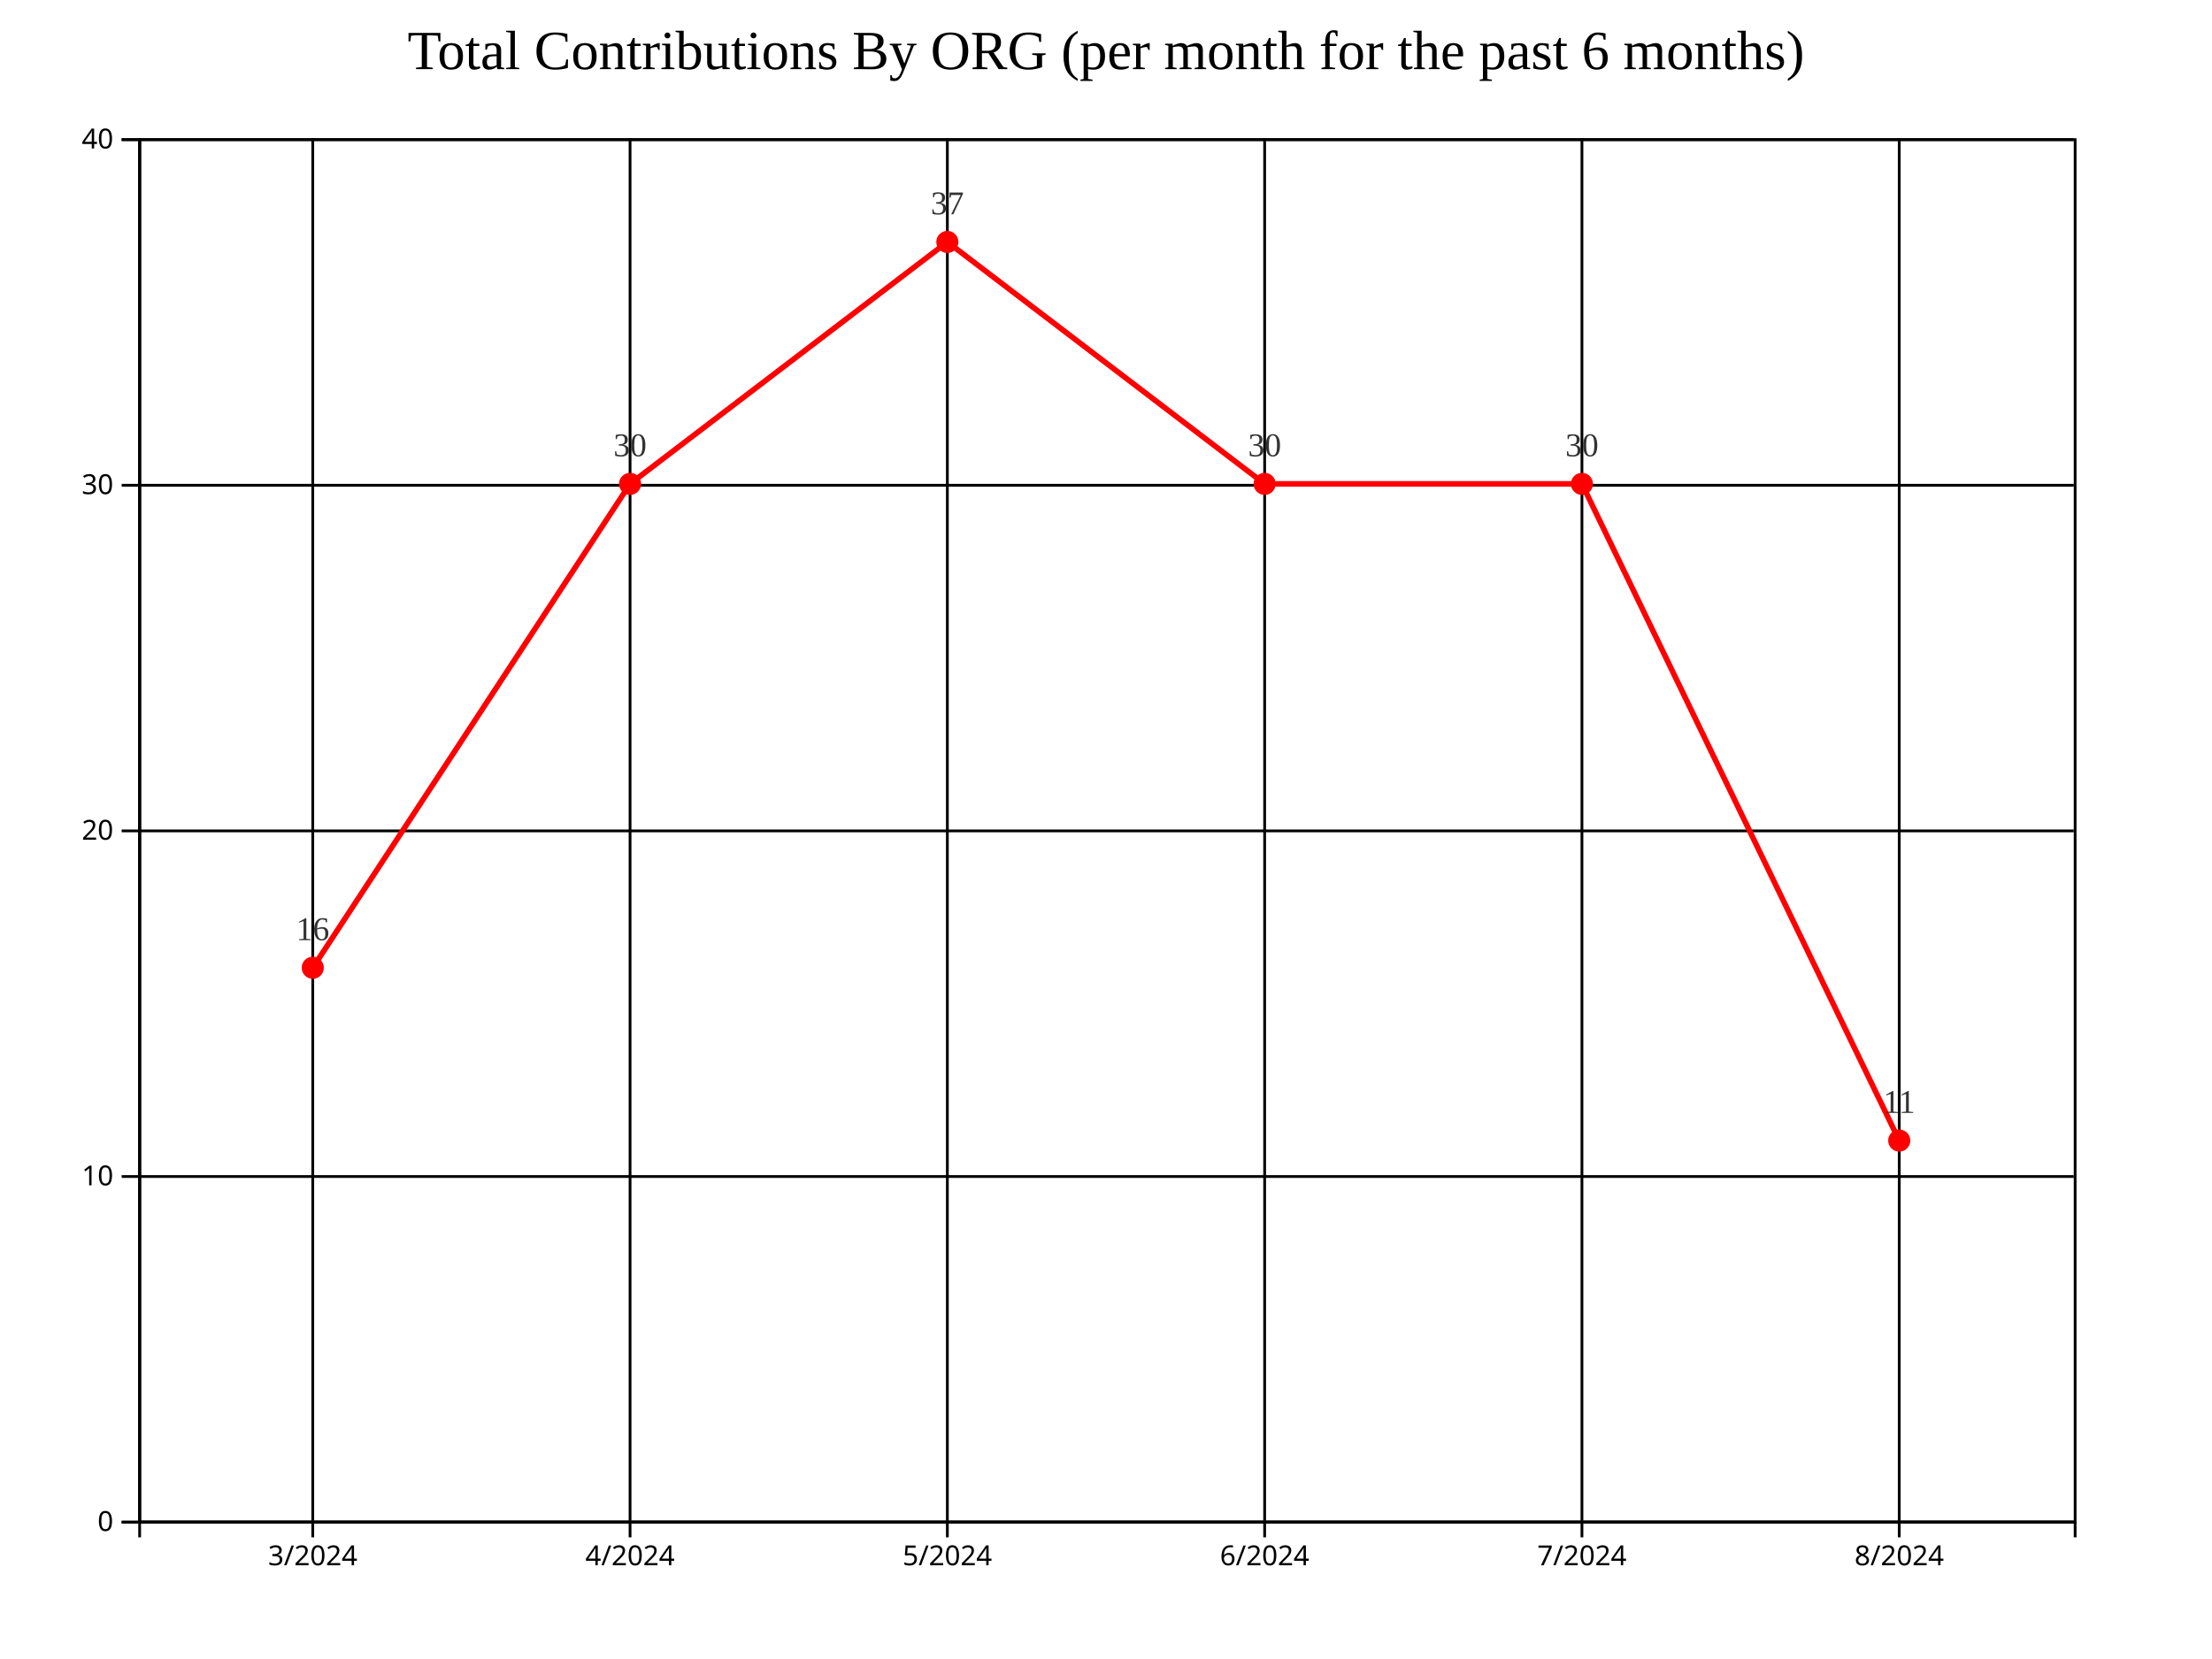
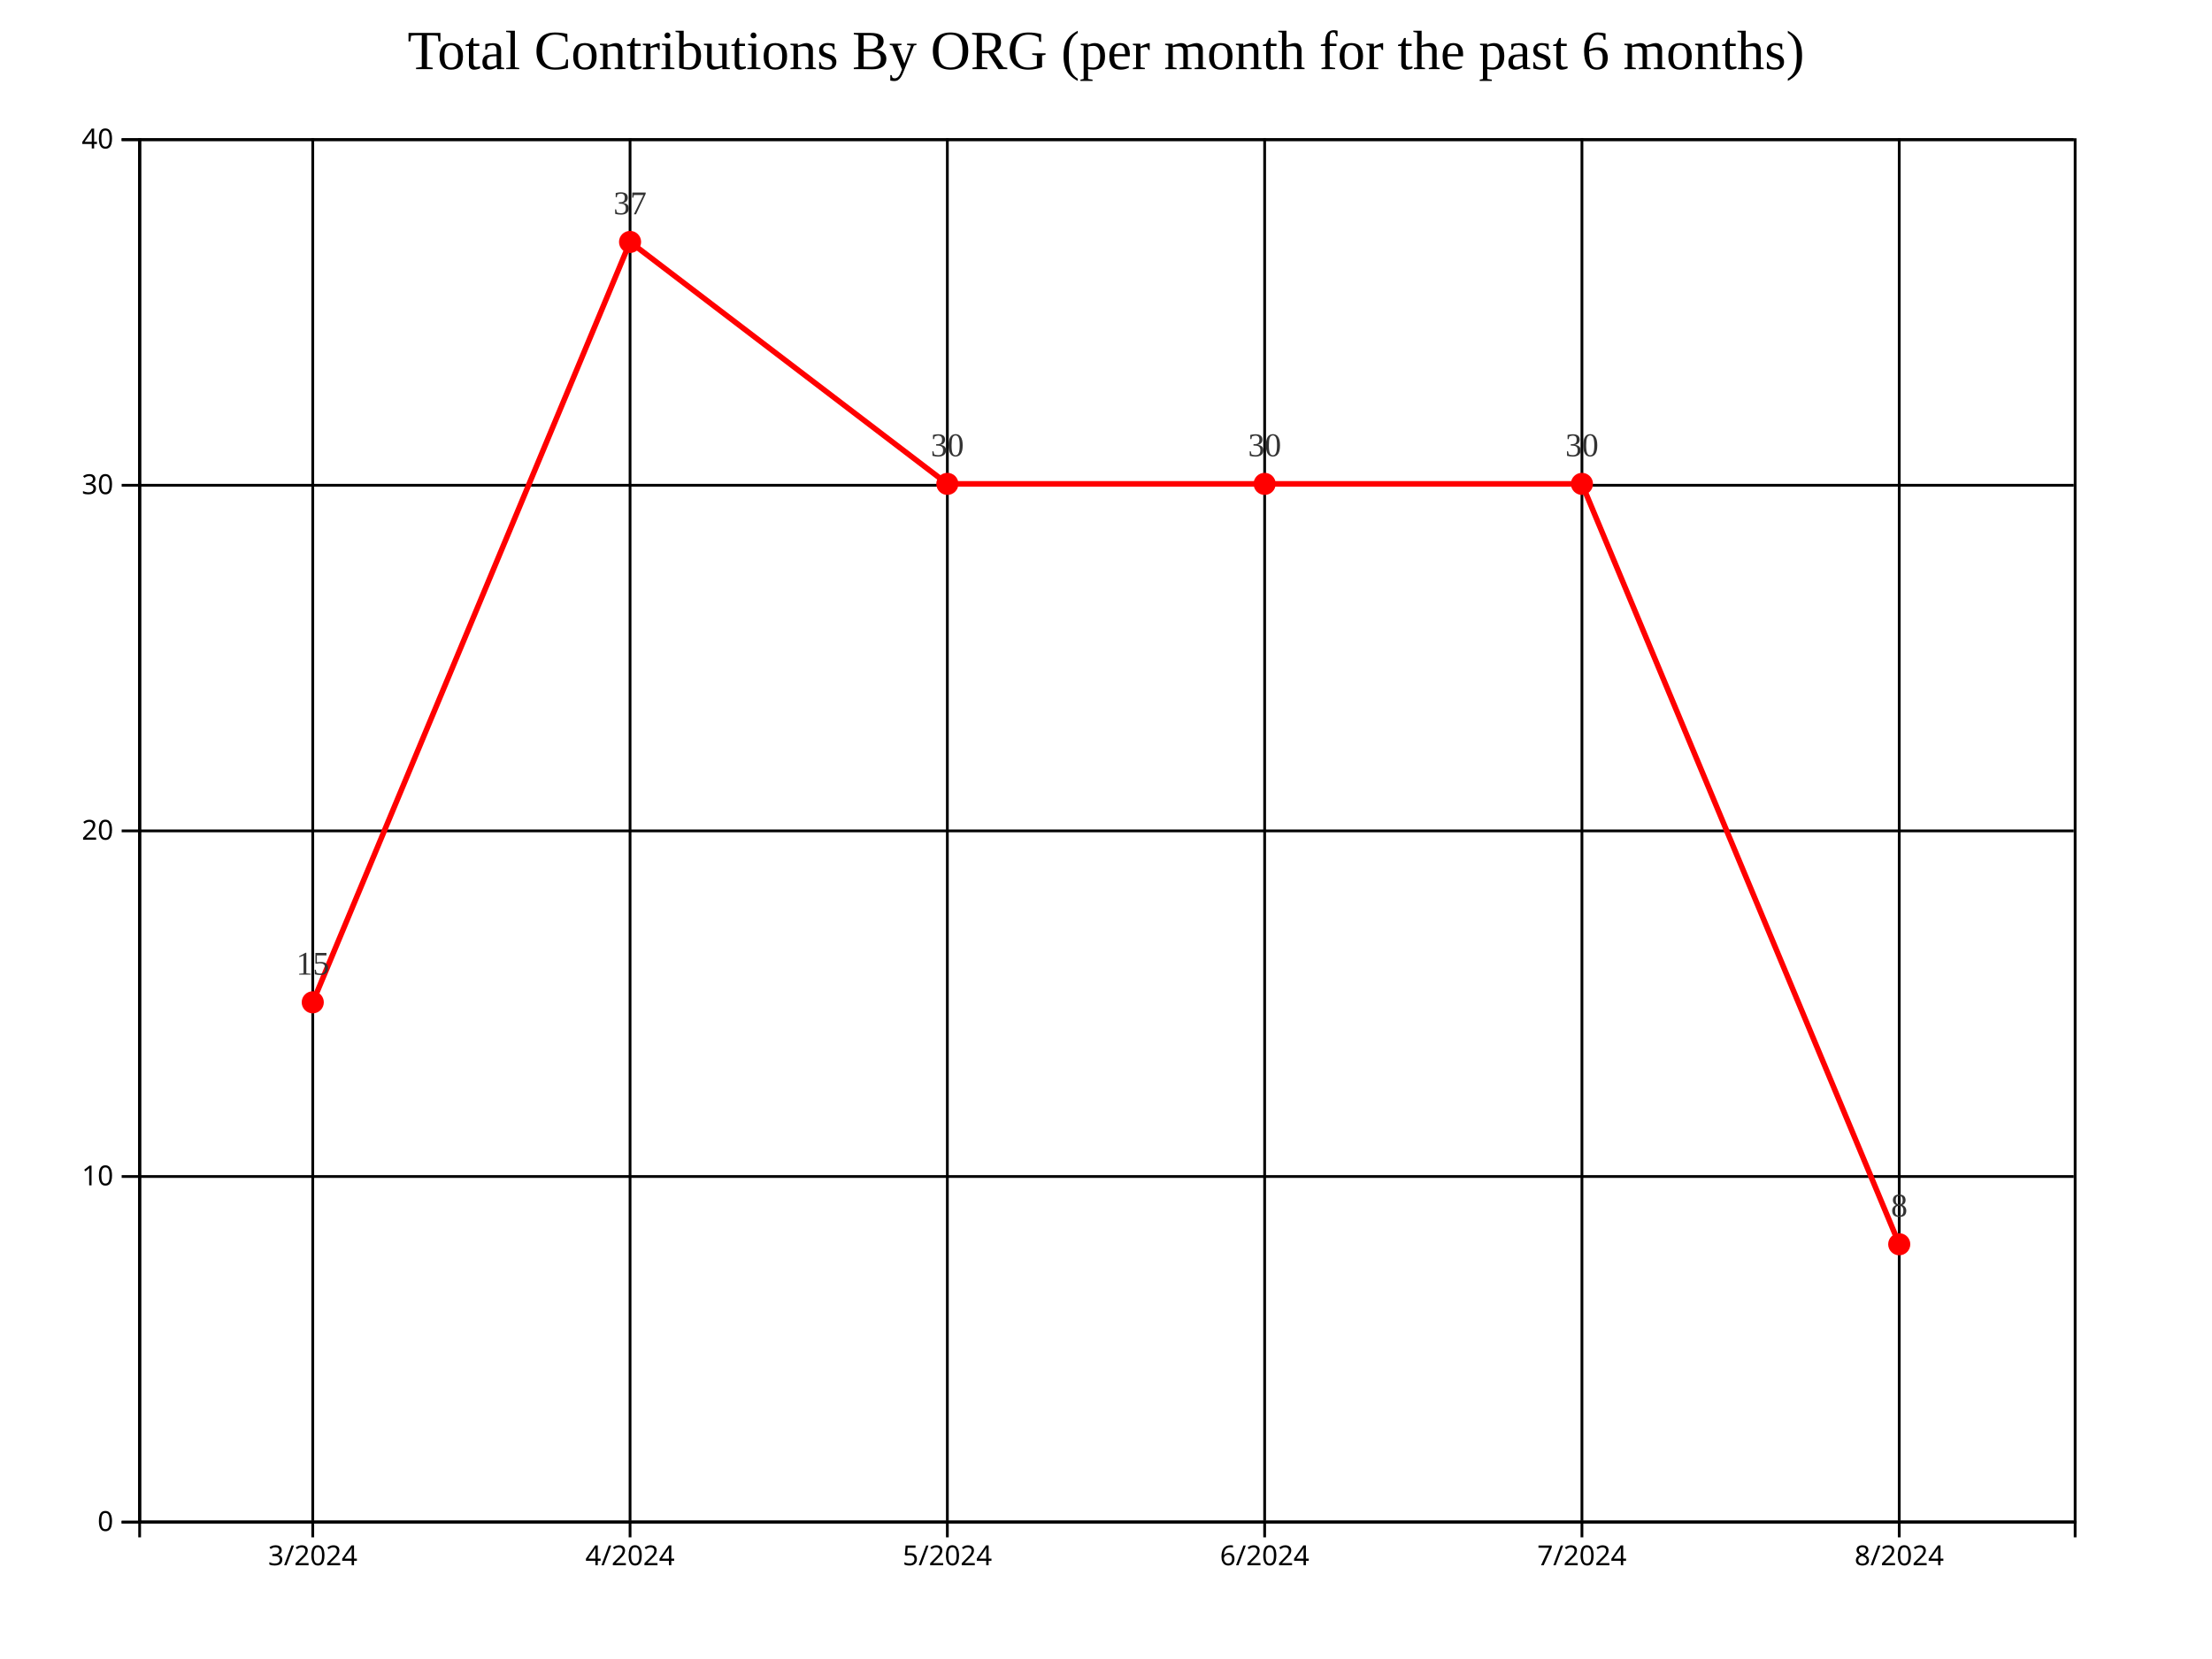
<svg xmlns="http://www.w3.org/2000/svg" style="background-color: rgb(240, 240, 240);" width="800" height="600">
  <g transform="translate(50,50)">
    <g class="grid" fill="none" font-size="10" font-family="sans-serif" text-anchor="end">
      <path class="domain" stroke="currentColor" d="M700,500.5H0.5V0.5H700" />
      <g class="tick" opacity="1" transform="translate(0,500.5)">
        <line stroke="currentColor" x2="700" />
        <text fill="currentColor" x="-3" dy="0.32em" />
      </g>
      <g class="tick" opacity="1" transform="translate(0,375.5)">
        <line stroke="currentColor" x2="700" />
        <text fill="currentColor" x="-3" dy="0.32em" />
      </g>
      <g class="tick" opacity="1" transform="translate(0,250.5)">
        <line stroke="currentColor" x2="700" />
        <text fill="currentColor" x="-3" dy="0.32em" />
      </g>
      <g class="tick" opacity="1" transform="translate(0,125.5)">
        <line stroke="currentColor" x2="700" />
        <text fill="currentColor" x="-3" dy="0.32em" />
      </g>
      <g class="tick" opacity="1" transform="translate(0,0.5)">
        <line stroke="currentColor" x2="700" />
        <text fill="currentColor" x="-3" dy="0.32em" />
      </g>
    </g>
    <g class="grid" transform="translate(0,500)" fill="none" font-size="10" font-family="sans-serif" text-anchor="middle">
      <path class="domain" stroke="currentColor" d="M0.5,-500V0.5H700.5V-500" />
      <g class="tick" opacity="1" transform="translate(63.11475,0)">
        <line stroke="currentColor" y2="-500" />
        <text fill="currentColor" y="3" dy="0.71em" />
      </g>
      <g class="tick" opacity="1" transform="translate(177.8689,0)">
        <line stroke="currentColor" y2="-500" />
        <text fill="currentColor" y="3" dy="0.71em" />
      </g>
      <g class="tick" opacity="1" transform="translate(292.623,0)">
        <line stroke="currentColor" y2="-500" />
        <text fill="currentColor" y="3" dy="0.71em" />
      </g>
      <g class="tick" opacity="1" transform="translate(407.377,0)">
        <line stroke="currentColor" y2="-500" />
        <text fill="currentColor" y="3" dy="0.71em" />
      </g>
      <g class="tick" opacity="1" transform="translate(522.1311,0)">
        <line stroke="currentColor" y2="-500" />
        <text fill="currentColor" y="3" dy="0.71em" />
      </g>
      <g class="tick" opacity="1" transform="translate(636.8852,0)">
        <line stroke="currentColor" y2="-500" />
        <text fill="currentColor" y="3" dy="0.71em" />
      </g>
    </g>
-     <path fill="none" stroke="#FF0000" stroke-width="2" d="M63.115,300L177.869,125L292.623,37.5L407.377,125L522.131,125L636.885,362.5" />
-     <circle class="point" cx="63.115" cy="300" r="4" fill="#FF0000" />
-     <circle class="point" cx="177.869" cy="125" r="4" fill="#FF0000" />
-     <circle class="point" cx="292.623" cy="37.5" r="4" fill="#FF0000" />
+     <path fill="none" stroke="#FF0000" stroke-width="2" d="M63.115,312.5L177.869,37.5L292.623,125L407.377,125L522.131,125L636.885,400" />
+     <circle class="point" cx="63.115" cy="312.5" r="4" fill="#FF0000" />
+     <circle class="point" cx="177.869" cy="37.5" r="4" fill="#FF0000" />
+     <circle class="point" cx="292.623" cy="125" r="4" fill="#FF0000" />
    <circle class="point" cx="407.377" cy="125" r="4" fill="#FF0000" />
    <circle class="point" cx="522.131" cy="125" r="4" fill="#FF0000" />
-     <circle class="point" cx="636.885" cy="362.5" r="4" fill="#FF0000" />
-     <text class="label" x="63.115" y="290" text-anchor="middle" style="font-size: 12px; fill: #333;">16</text>
-     <text class="label" x="177.869" y="115" text-anchor="middle" style="font-size: 12px; fill: #333;">30</text>
-     <text class="label" x="292.623" y="27.5" text-anchor="middle" style="font-size: 12px; fill: #333;">37</text>
+     <circle class="point" cx="636.885" cy="400" r="4" fill="#FF0000" />
+     <text class="label" x="63.115" y="302.5" text-anchor="middle" style="font-size: 12px; fill: #333;">15</text>
+     <text class="label" x="177.869" y="27.5" text-anchor="middle" style="font-size: 12px; fill: #333;">37</text>
+     <text class="label" x="292.623" y="115" text-anchor="middle" style="font-size: 12px; fill: #333;">30</text>
    <text class="label" x="407.377" y="115" text-anchor="middle" style="font-size: 12px; fill: #333;">30</text>
    <text class="label" x="522.131" y="115" text-anchor="middle" style="font-size: 12px; fill: #333;">30</text>
-     <text class="label" x="636.885" y="352.5" text-anchor="middle" style="font-size: 12px; fill: #333;">11</text>
+     <text class="label" x="636.885" y="390" text-anchor="middle" style="font-size: 12px; fill: #333;">8</text>
    <g class="x-axis" transform="translate(0,500)" fill="none" font-size="10" font-family="sans-serif" text-anchor="middle">
      <path class="domain" stroke="currentColor" d="M0.5,6V0.5H700.5V6" />
      <g class="tick" opacity="1" transform="translate(63.11475,0)">
        <line stroke="currentColor" y2="6" />
        <text fill="currentColor" y="9" dy="0.71em">3/2024</text>
      </g>
      <g class="tick" opacity="1" transform="translate(177.8689,0)">
        <line stroke="currentColor" y2="6" />
        <text fill="currentColor" y="9" dy="0.71em">4/2024</text>
      </g>
      <g class="tick" opacity="1" transform="translate(292.623,0)">
        <line stroke="currentColor" y2="6" />
        <text fill="currentColor" y="9" dy="0.71em">5/2024</text>
      </g>
      <g class="tick" opacity="1" transform="translate(407.377,0)">
        <line stroke="currentColor" y2="6" />
        <text fill="currentColor" y="9" dy="0.71em">6/2024</text>
      </g>
      <g class="tick" opacity="1" transform="translate(522.1311,0)">
        <line stroke="currentColor" y2="6" />
        <text fill="currentColor" y="9" dy="0.71em">7/2024</text>
      </g>
      <g class="tick" opacity="1" transform="translate(636.8852,0)">
        <line stroke="currentColor" y2="6" />
        <text fill="currentColor" y="9" dy="0.71em">8/2024</text>
      </g>
    </g>
    <g class="y-axis" fill="none" font-size="10" font-family="sans-serif" text-anchor="end">
      <path class="domain" stroke="currentColor" d="M-6,500.5H0.5V0.5H-6" />
      <g class="tick" opacity="1" transform="translate(0,500.5)">
        <line stroke="currentColor" x2="-6" />
        <text fill="currentColor" x="-9" dy="0.32em">0</text>
      </g>
      <g class="tick" opacity="1" transform="translate(0,375.5)">
        <line stroke="currentColor" x2="-6" />
        <text fill="currentColor" x="-9" dy="0.32em">10</text>
      </g>
      <g class="tick" opacity="1" transform="translate(0,250.5)">
        <line stroke="currentColor" x2="-6" />
        <text fill="currentColor" x="-9" dy="0.32em">20</text>
      </g>
      <g class="tick" opacity="1" transform="translate(0,125.5)">
        <line stroke="currentColor" x2="-6" />
        <text fill="currentColor" x="-9" dy="0.32em">30</text>
      </g>
      <g class="tick" opacity="1" transform="translate(0,0.5)">
        <line stroke="currentColor" x2="-6" />
        <text fill="currentColor" x="-9" dy="0.32em">40</text>
      </g>
    </g>
    <text x="350" y="-25" text-anchor="middle" style="font-size: 20px; fill: black;">Total Contributions By ORG (per month for the past 6 months)</text>
  </g>
</svg>
